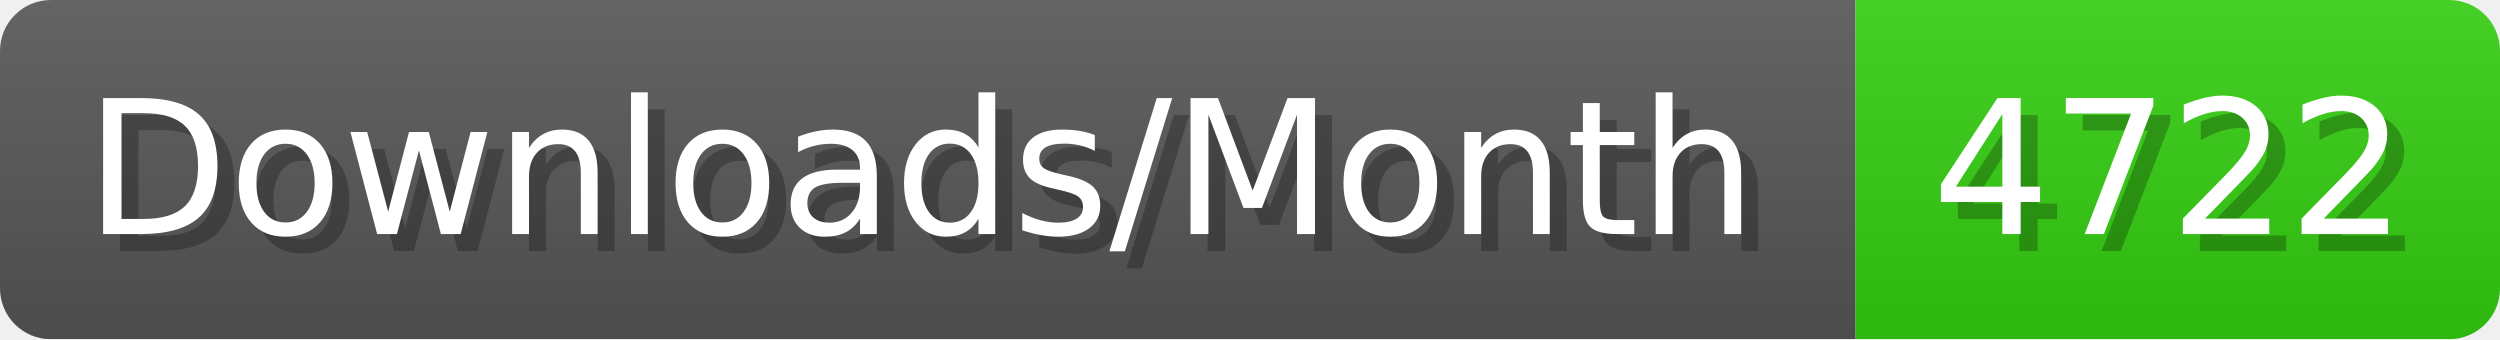
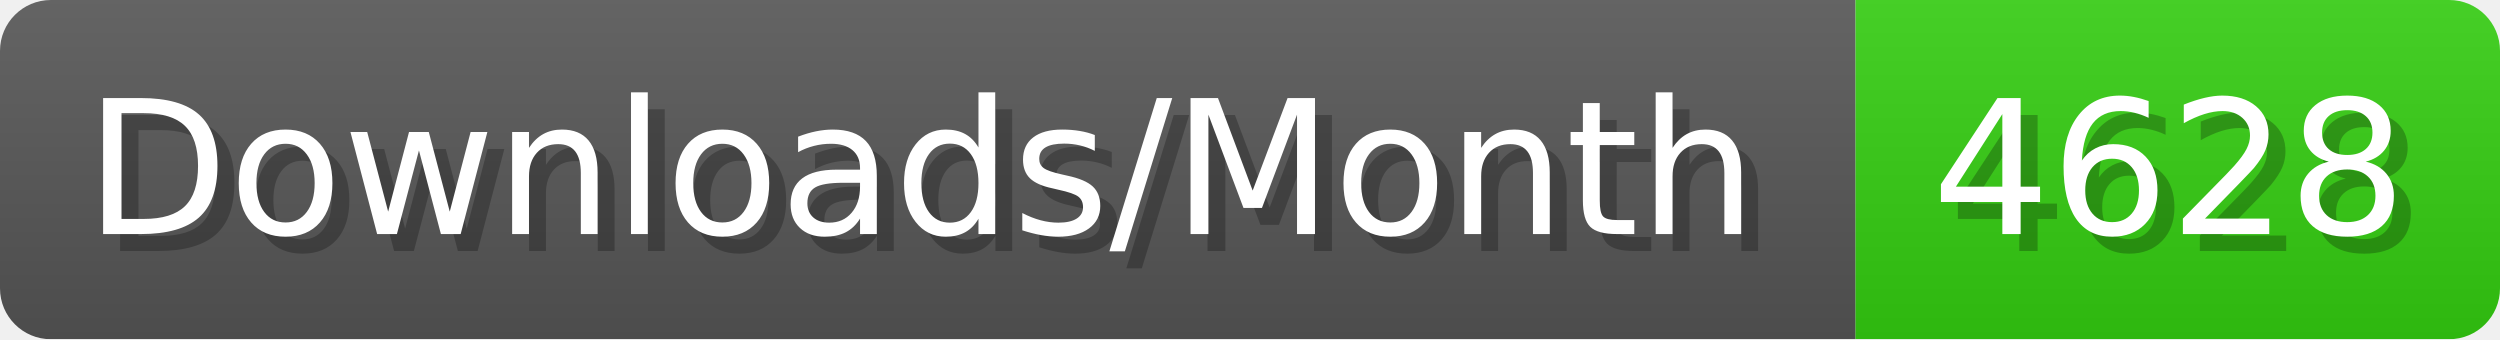
- <svg xmlns="http://www.w3.org/2000/svg" width="147.4" height="20" viewBox="0 0 1474 200" role="img" aria-label="Downloads/Month: 4722">
+ <svg xmlns="http://www.w3.org/2000/svg" width="147.4" height="20" viewBox="0 0 1474 200" role="img" aria-label="Downloads/Month: 4628">
  <linearGradient id="YlXUI" x2="0" y2="100%">
    <stop offset="0" stop-opacity=".1" stop-color="#EEE" />
    <stop offset="1" stop-opacity=".1" />
  </linearGradient>
  <mask id="JHhop">
    <rect width="1474" height="200" rx="30" fill="#FFF" />
  </mask>
  <g mask="url(#JHhop)">
    <rect width="1094" height="200" fill="#555" />
    <rect width="380" height="200" fill="#3C1" x="1094" />
    <rect width="1474" height="200" fill="url(#YlXUI)" />
  </g>
  <g aria-hidden="true" fill="#fff" text-anchor="start" font-family="Verdana,DejaVu Sans,sans-serif" font-size="110">
    <text x="60" y="148" textLength="994" fill="#000" opacity="0.25">Downloads/Month</text>
    <text x="50" y="138" textLength="994">Downloads/Month</text>
-     <text x="1149" y="148" textLength="280" fill="#000" opacity="0.25">4722</text>
-     <text x="1139" y="138" textLength="280">4722</text>
+     <text x="1149" y="148" textLength="280" fill="#000" opacity="0.25">4628</text>
+     <text x="1139" y="138" textLength="280">4628</text>
  </g>
</svg>
